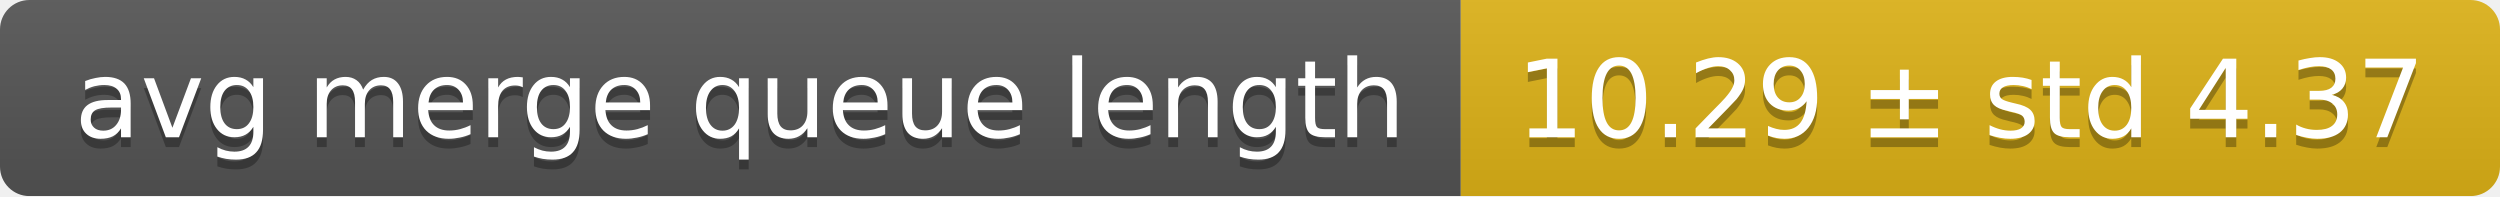
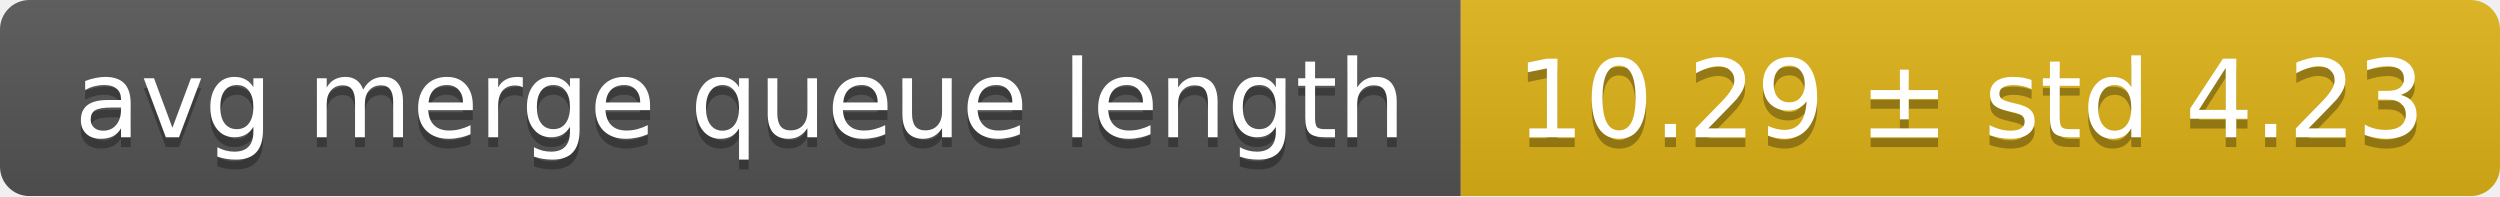
<svg xmlns="http://www.w3.org/2000/svg" width="255" height="20">
  <linearGradient id="smooth" x2="0" y2="100%">
    <stop offset="0" stop-color="#bbb" stop-opacity=".1" />
    <stop offset="1" stop-opacity=".1" />
  </linearGradient>
  <mask id="round">
    <rect width="255" height="20" rx="3" fill="#fff" />
  </mask>
  <g mask="url(#round)">
    <rect width="149" height="20" fill="#555" />
    <rect x="149" width="106" height="20" fill="#dfb317" />
    <rect width="255" height="20" fill="url(#smooth)" />
  </g>
  <g fill="#fff" text-anchor="middle" font-family="DejaVu Sans,Verdana,Geneva,sans-serif" font-size="11">
    <text x="75.5" y="15" fill="#010101" fill-opacity=".3">avg merge queue length</text>
    <text x="75.5" y="14">avg merge queue length</text>
-     <text x="201" y="15" fill="#010101" fill-opacity=".3">10.29 ± std 4.37</text>
-     <text x="201" y="14">10.29 ± std 4.37</text>
+     <text x="201" y="15" fill="#010101" fill-opacity=".3">10.29 ± std 4.23</text>
+     <text x="201" y="14">10.29 ± std 4.23</text>
  </g>
</svg>
